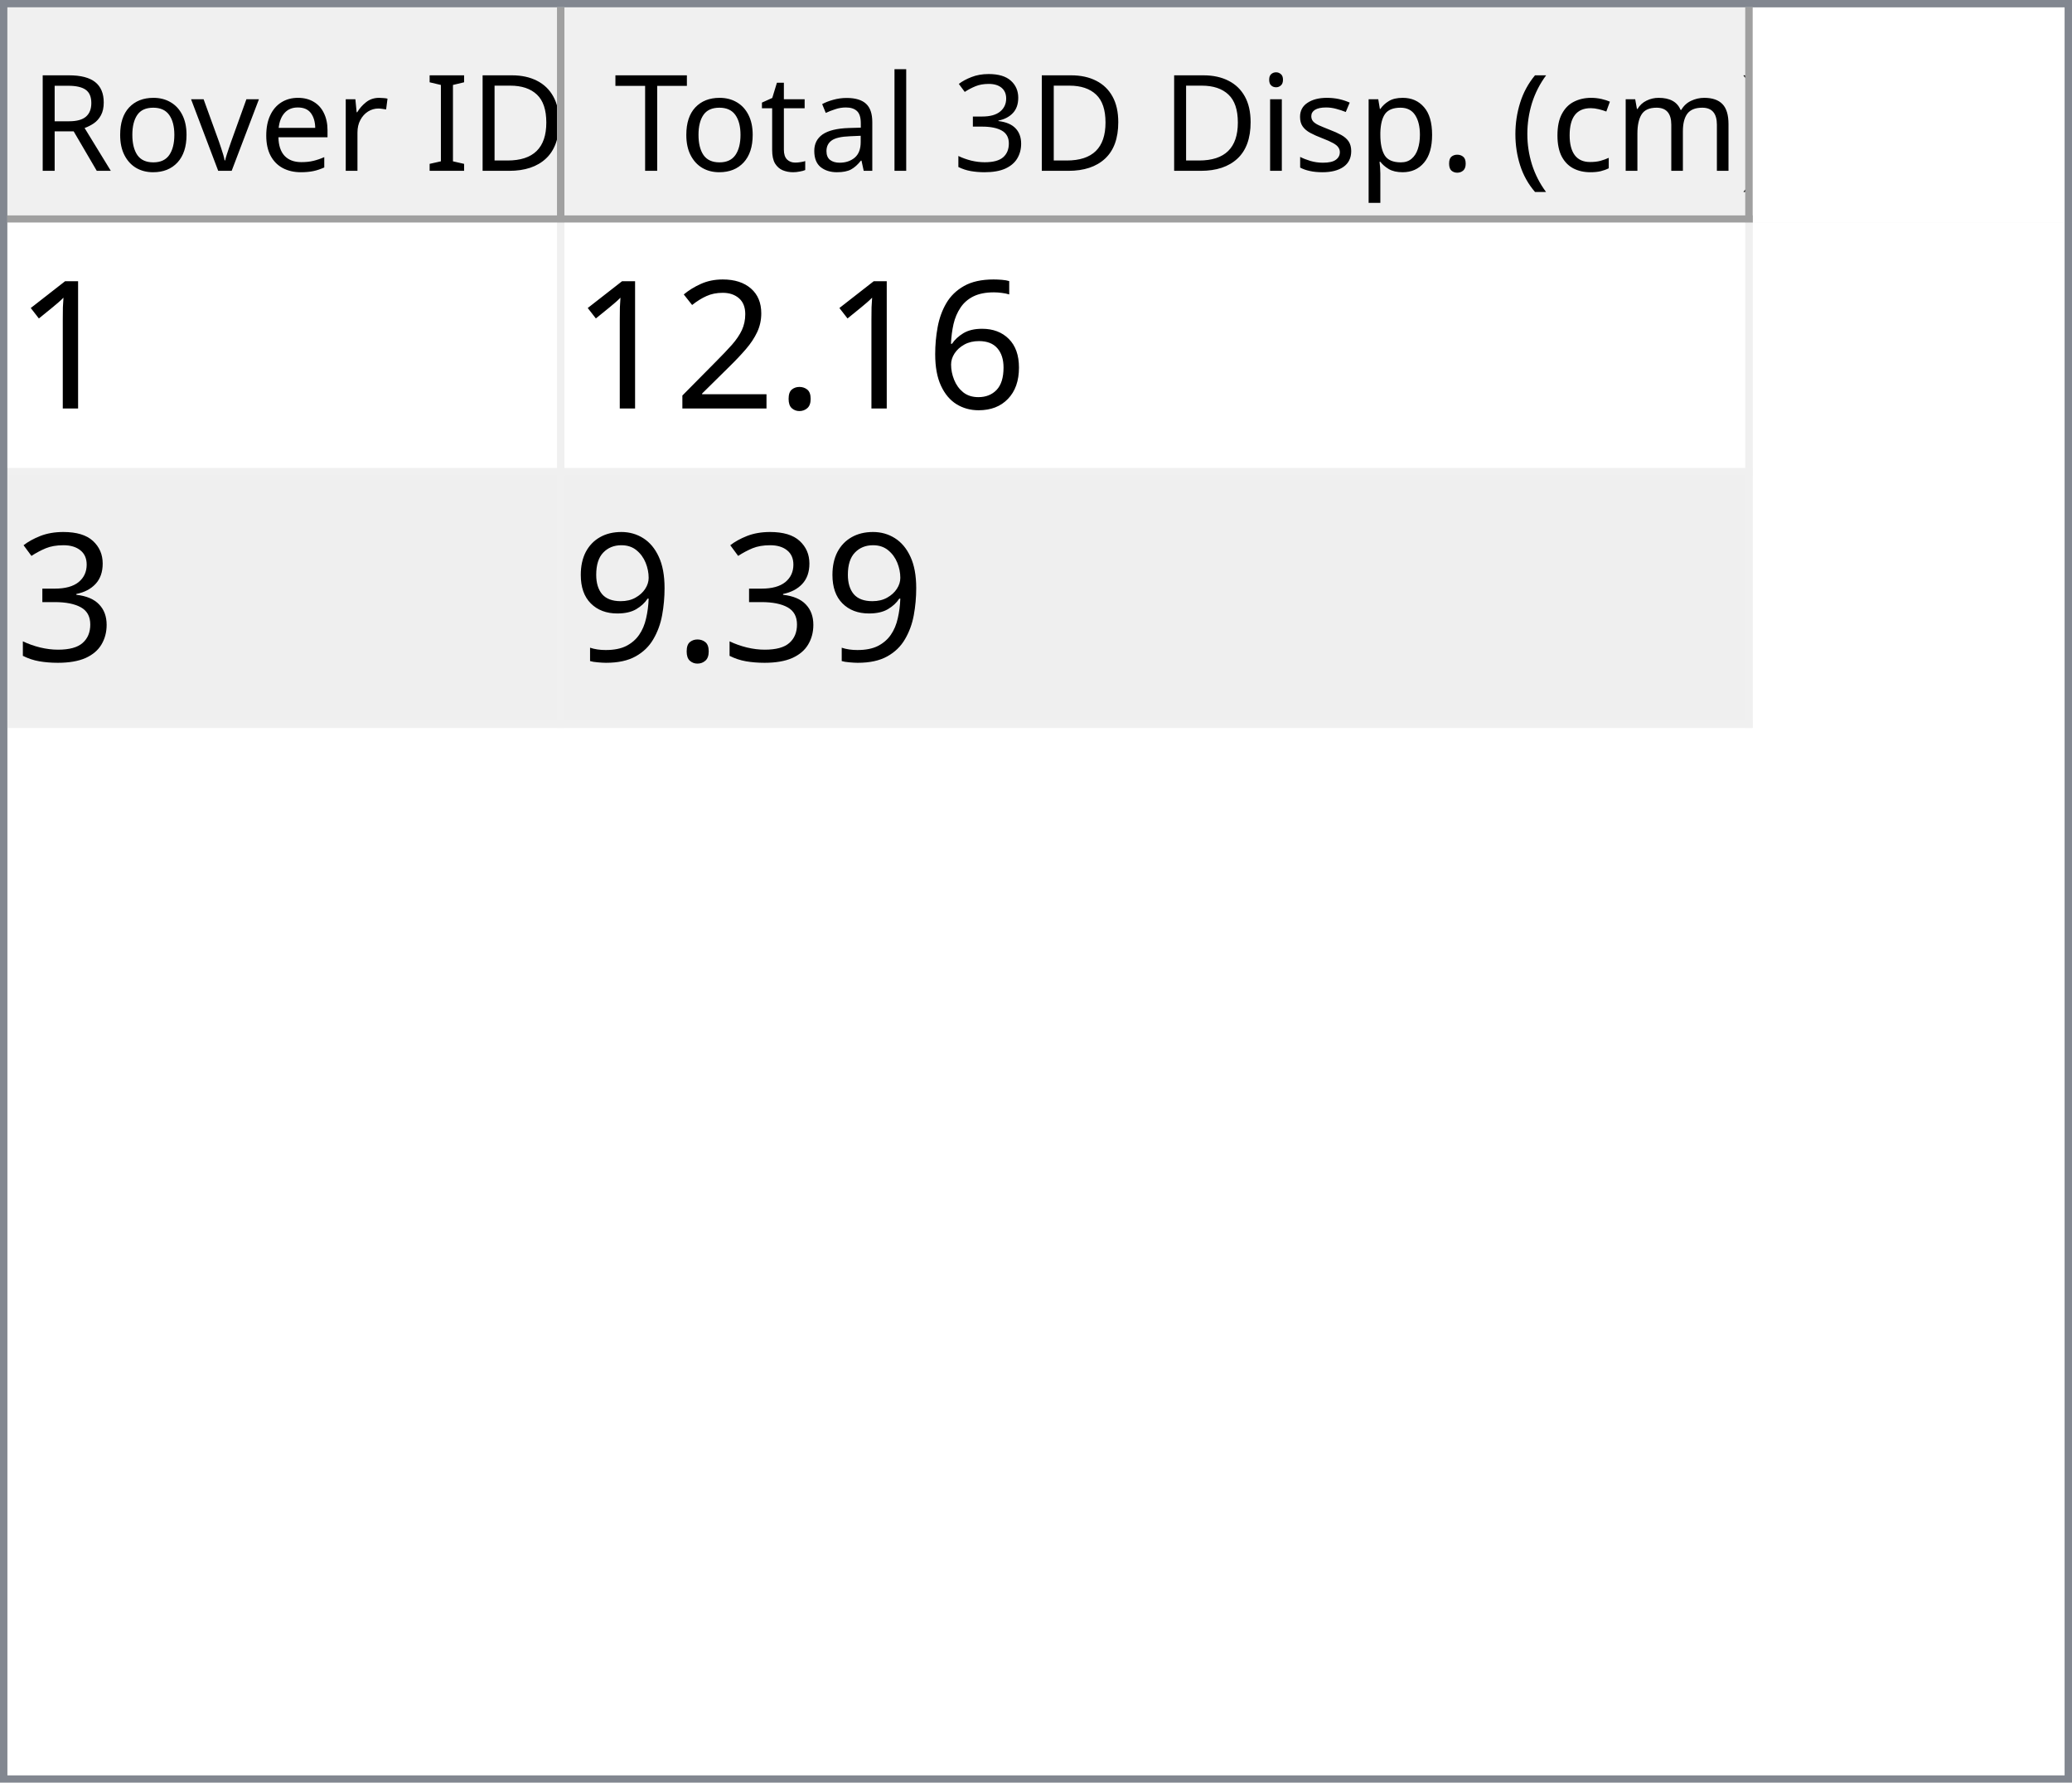
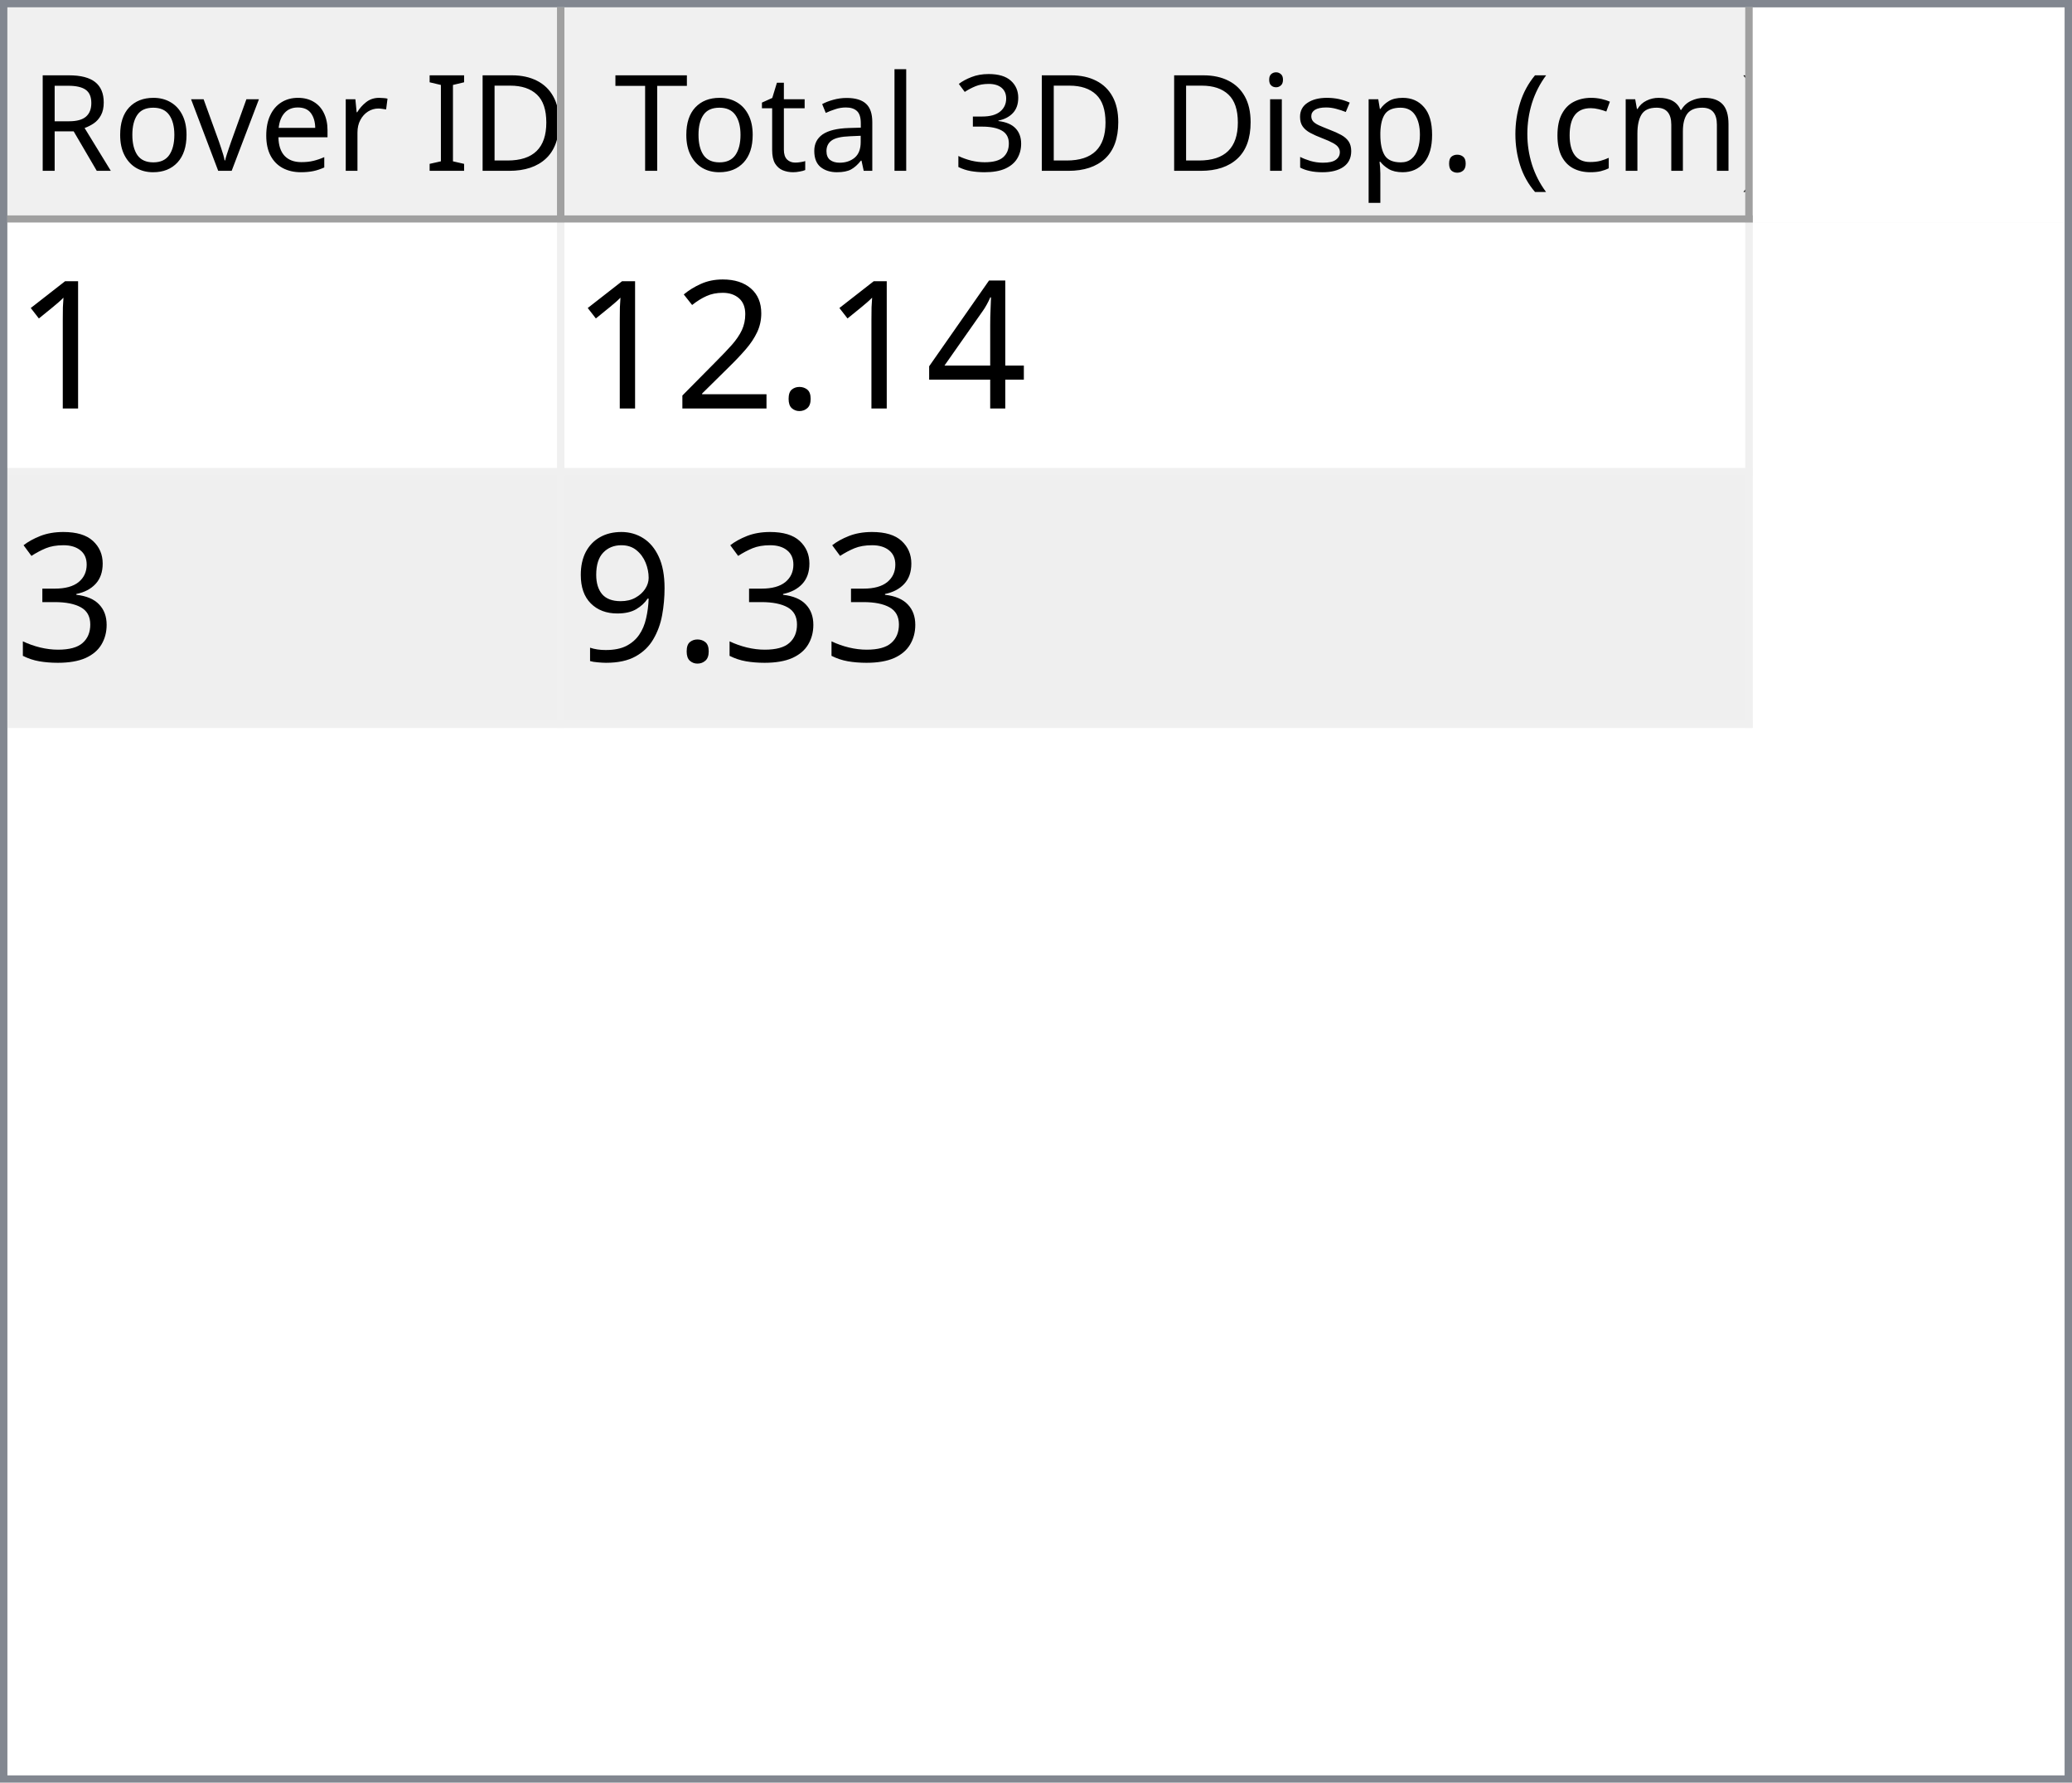
<svg xmlns="http://www.w3.org/2000/svg" style="fill-opacity:1; color-rendering:auto; color-interpolation:auto; text-rendering:auto; stroke:black; stroke-linecap:square; stroke-miterlimit:10; shape-rendering:auto; stroke-opacity:1; fill:black; stroke-dasharray:none; font-weight:normal; stroke-width:1; font-family:'Dialog'; font-style:normal; stroke-linejoin:miter; font-size:12px; stroke-dashoffset:0; image-rendering:auto;" width="279" height="240">
  <defs id="genericDefs" />
  <g>
    <defs id="defs1">
      <clipPath clipPathUnits="userSpaceOnUse" id="clipPath1">
        <path d="M0 0 L279 0 L279 240 L0 240 L0 0 Z" />
      </clipPath>
      <clipPath clipPathUnits="userSpaceOnUse" id="clipPath2">
        <path d="M0 0 L0 240 L279 240 L279 0 Z" />
      </clipPath>
      <clipPath clipPathUnits="userSpaceOnUse" id="clipPath3">
        <path d="M0 0 L0 29 L277 29 L277 0 Z" />
      </clipPath>
      <clipPath clipPathUnits="userSpaceOnUse" id="clipPath4">
        <path d="M0 0 L0 29 L75 29 L75 0 Z" />
      </clipPath>
      <clipPath clipPathUnits="userSpaceOnUse" id="clipPath5">
        <path d="M1 1 L1 28 L74 28 L74 1 Z" />
      </clipPath>
      <clipPath clipPathUnits="userSpaceOnUse" id="clipPath6">
        <path d="M0 0 L0 27 L73 27 L73 0 Z" />
      </clipPath>
      <clipPath clipPathUnits="userSpaceOnUse" id="clipPath7">
        <path d="M-0.5 -0.5 L-0.5 28.5 L74.5 28.5 L74.5 -0.5 Z" />
      </clipPath>
      <clipPath clipPathUnits="userSpaceOnUse" id="clipPath8">
        <path d="M0 0 L0 29 L160 29 L160 0 Z" />
      </clipPath>
      <clipPath clipPathUnits="userSpaceOnUse" id="clipPath9">
        <path d="M1 1 L1 28 L159 28 L159 1 Z" />
      </clipPath>
      <clipPath clipPathUnits="userSpaceOnUse" id="clipPath10">
        <path d="M0 0 L0 27 L158 27 L158 0 Z" />
      </clipPath>
      <clipPath clipPathUnits="userSpaceOnUse" id="clipPath11">
        <path d="M-0.5 -0.5 L-0.5 28.5 L159.5 28.5 L159.5 -0.5 Z" />
      </clipPath>
      <clipPath clipPathUnits="userSpaceOnUse" id="clipPath12">
        <path d="M0 0 L0 209 L277 209 L277 0 Z" />
      </clipPath>
      <clipPath clipPathUnits="userSpaceOnUse" id="clipPath13">
        <path d="M0 0 L0 68 L235 68 L235 0 Z" />
      </clipPath>
      <clipPath clipPathUnits="userSpaceOnUse" id="clipPath14">
        <path d="M-0.5 -0.5 L-0.5 67.5 L234.5 67.5 L234.5 -0.5 Z" />
      </clipPath>
      <clipPath clipPathUnits="userSpaceOnUse" id="clipPath15">
        <path d="M0 0 L0 33 L74 33 L74 0 Z" />
      </clipPath>
      <clipPath clipPathUnits="userSpaceOnUse" id="clipPath16">
        <path d="M0 0 L0 33 L159 33 L159 0 Z" />
      </clipPath>
      <font horiz-adv-x="64.551" id="font1">
        <font-face ascent="107.91" descent="25.098" units-per-em="100" style="font-style:normal; font-family:Segoe UI; font-weight:normal;" />
        <missing-glyph horiz-adv-x="64.551" d="M8.109 0 L8.109 68.266 L56.453 68.266 L56.453 0 L8.109 0 ZM15.328 7.234 L49.219 7.234 L49.219 61.031 L15.328 61.031 L15.328 7.234 Z" />
        <glyph unicode="D" horiz-adv-x="70.117" d="M9.188 0 L9.188 70.016 L28.516 70.016 Q65.531 70.016 65.531 35.891 Q65.531 19.672 55.25 9.836 Q44.969 0 27.734 0 L9.188 0 ZM17.391 62.594 L17.391 7.422 L27.828 7.422 Q41.609 7.422 49.273 14.797 Q56.938 22.172 56.938 35.688 Q56.938 62.594 28.328 62.594 L17.391 62.594 Z" />
        <glyph unicode="I" horiz-adv-x="26.611" d="M17.391 0 L9.188 0 L9.188 70.016 L17.391 70.016 L17.391 0 Z" />
        <glyph unicode=" " horiz-adv-x="27.393" d="" />
        <glyph unicode="r" horiz-adv-x="34.766" d="M34.188 41.891 Q32.078 43.5 28.125 43.5 Q23 43.5 19.555 38.672 Q16.109 33.844 16.109 25.484 L16.109 0 L8.109 0 L8.109 50 L16.109 50 L16.109 39.703 L16.312 39.703 Q18.016 44.969 21.531 47.922 Q25.047 50.875 29.391 50.875 Q32.516 50.875 34.188 50.203 L34.188 41.891 Z" />
        <glyph unicode="e" horiz-adv-x="52.295" d="M48.297 23 L12.984 23 Q13.188 14.656 17.484 10.109 Q21.781 5.562 29.297 5.562 Q37.75 5.562 44.828 11.141 L44.828 3.609 Q38.234 -1.172 27.391 -1.172 Q16.797 -1.172 10.742 5.641 Q4.688 12.453 4.688 24.812 Q4.688 36.469 11.305 43.82 Q17.922 51.172 27.734 51.172 Q37.547 51.172 42.922 44.828 Q48.297 38.484 48.297 27.203 L48.297 23 ZM40.094 29.781 Q40.047 36.719 36.75 40.578 Q33.453 44.438 27.594 44.438 Q21.922 44.438 17.969 40.383 Q14.016 36.328 13.094 29.781 L40.094 29.781 Z" />
        <glyph unicode="v" horiz-adv-x="47.9" d="M47.406 50 L27.484 0 L19.625 0 L0.688 50 L9.469 50 L22.172 13.672 Q23.578 9.672 23.922 6.688 L24.125 6.688 Q24.609 10.453 25.688 13.484 L38.969 50 L47.406 50 Z" />
        <glyph unicode="o" horiz-adv-x="58.594" d="M29 -1.172 Q17.922 -1.172 11.305 5.836 Q4.688 12.844 4.688 24.422 Q4.688 37.016 11.57 44.094 Q18.453 51.172 30.172 51.172 Q41.359 51.172 47.633 44.289 Q53.906 37.406 53.906 25.203 Q53.906 13.234 47.141 6.031 Q40.375 -1.172 29 -1.172 ZM29.594 44.438 Q21.875 44.438 17.383 39.188 Q12.891 33.938 12.891 24.703 Q12.891 15.828 17.43 10.695 Q21.969 5.562 29.594 5.562 Q37.359 5.562 41.531 10.594 Q45.703 15.625 45.703 24.906 Q45.703 34.281 41.531 39.359 Q37.359 44.438 29.594 44.438 Z" />
        <glyph unicode="R" horiz-adv-x="59.814" d="M59.375 0 L49.609 0 L37.891 19.625 Q36.281 22.359 34.766 24.289 Q33.25 26.219 31.664 27.438 Q30.078 28.656 28.25 29.219 Q26.422 29.781 24.125 29.781 L17.391 29.781 L17.391 0 L9.188 0 L9.188 70.016 L30.078 70.016 Q34.672 70.016 38.555 68.867 Q42.438 67.719 45.289 65.375 Q48.141 63.031 49.758 59.547 Q51.375 56.062 51.375 51.375 Q51.375 47.703 50.273 44.656 Q49.172 41.609 47.148 39.211 Q45.125 36.812 42.266 35.133 Q39.406 33.453 35.844 32.516 L35.844 32.328 Q37.594 31.547 38.891 30.547 Q40.188 29.547 41.359 28.18 Q42.531 26.812 43.68 25.078 Q44.828 23.344 46.234 21.047 L59.375 0 ZM17.391 62.594 L17.391 37.203 L28.516 37.203 Q31.594 37.203 34.203 38.133 Q36.812 39.062 38.719 40.797 Q40.625 42.531 41.703 45.047 Q42.781 47.562 42.781 50.688 Q42.781 56.297 39.141 59.445 Q35.5 62.594 28.609 62.594 L17.391 62.594 Z" />
        <glyph unicode=")" horiz-adv-x="30.176" d="M8.297 -15.922 L1.172 -15.922 Q16.406 2.344 16.406 26.812 Q16.406 51.469 1.078 70.016 L8.297 70.016 Q23.531 52.156 23.531 26.703 Q23.531 1.375 8.297 -15.922 Z" />
        <glyph unicode="m" horiz-adv-x="86.133" d="M79.109 0 L71.094 0 L71.094 28.719 Q71.094 37.016 68.531 40.727 Q65.969 44.438 59.906 44.438 Q54.781 44.438 51.195 39.75 Q47.609 35.062 47.609 28.516 L47.609 0 L39.594 0 L39.594 29.688 Q39.594 44.438 28.219 44.438 Q22.953 44.438 19.531 40.016 Q16.109 35.594 16.109 28.516 L16.109 0 L8.109 0 L8.109 50 L16.109 50 L16.109 42.094 L16.312 42.094 Q21.625 51.172 31.844 51.172 Q36.969 51.172 40.773 48.312 Q44.578 45.453 46 40.828 Q51.562 51.172 62.594 51.172 Q79.109 51.172 79.109 30.812 L79.109 0 Z" />
        <glyph unicode="c" horiz-adv-x="46.191" d="M42.188 2.297 Q36.422 -1.172 28.516 -1.172 Q17.828 -1.172 11.258 5.789 Q4.688 12.75 4.688 23.828 Q4.688 36.188 11.766 43.68 Q18.844 51.172 30.672 51.172 Q37.25 51.172 42.281 48.734 L42.281 40.531 Q36.719 44.438 30.375 44.438 Q22.703 44.438 17.797 38.945 Q12.891 33.453 12.891 24.516 Q12.891 15.719 17.508 10.641 Q22.125 5.562 29.891 5.562 Q36.422 5.562 42.188 9.906 L42.188 2.297 Z" />
        <glyph unicode="(" horiz-adv-x="30.176" d="M29.109 -15.922 L21.969 -15.922 Q6.844 1.375 6.844 26.703 Q6.844 52.156 21.969 70.016 L29.203 70.016 Q13.875 51.469 13.875 26.812 Q13.875 2.344 29.109 -15.922 Z" />
        <glyph unicode="." horiz-adv-x="21.68" d="M10.891 -1.078 Q8.641 -1.078 7.055 0.539 Q5.469 2.156 5.469 4.391 Q5.469 6.641 7.055 8.273 Q8.641 9.906 10.891 9.906 Q13.188 9.906 14.797 8.273 Q16.406 6.641 16.406 4.391 Q16.406 2.156 14.797 0.539 Q13.188 -1.078 10.891 -1.078 Z" />
        <glyph unicode="p" horiz-adv-x="58.789" d="M16.312 7.234 L16.109 7.234 L16.109 -23 L8.109 -23 L8.109 50 L16.109 50 L16.109 41.219 L16.312 41.219 Q22.219 51.172 33.594 51.172 Q43.266 51.172 48.688 44.461 Q54.109 37.75 54.109 26.469 Q54.109 13.922 48 6.375 Q41.891 -1.172 31.297 -1.172 Q21.578 -1.172 16.312 7.234 ZM16.109 27.391 L16.109 20.406 Q16.109 14.203 20.141 9.883 Q24.172 5.562 30.375 5.562 Q37.641 5.562 41.773 11.133 Q45.906 16.703 45.906 26.609 Q45.906 34.969 42.047 39.703 Q38.188 44.438 31.594 44.438 Q24.609 44.438 20.359 39.578 Q16.109 34.719 16.109 27.391 Z" />
        <glyph unicode="s" horiz-adv-x="42.432" d="M5.078 1.812 L5.078 10.406 Q11.625 5.562 19.484 5.562 Q30.031 5.562 30.031 12.594 Q30.031 14.594 29.125 15.992 Q28.219 17.391 26.68 18.461 Q25.141 19.531 23.07 20.383 Q21 21.234 18.609 22.172 Q15.281 23.484 12.766 24.828 Q10.25 26.172 8.57 27.859 Q6.891 29.547 6.031 31.695 Q5.172 33.844 5.172 36.719 Q5.172 40.234 6.789 42.945 Q8.406 45.656 11.086 47.484 Q13.766 49.312 17.211 50.242 Q20.656 51.172 24.312 51.172 Q30.812 51.172 35.938 48.922 L35.938 40.828 Q30.422 44.438 23.25 44.438 Q21 44.438 19.195 43.922 Q17.391 43.406 16.094 42.477 Q14.797 41.547 14.086 40.258 Q13.375 38.969 13.375 37.406 Q13.375 35.453 14.086 34.133 Q14.797 32.812 16.164 31.789 Q17.531 30.766 19.484 29.938 Q21.438 29.109 23.922 28.125 Q27.25 26.859 29.883 25.516 Q32.516 24.172 34.375 22.484 Q36.234 20.797 37.234 18.602 Q38.234 16.406 38.234 13.375 Q38.234 9.672 36.602 6.938 Q34.969 4.203 32.234 2.398 Q29.5 0.594 25.93 -0.289 Q22.359 -1.172 18.453 -1.172 Q10.75 -1.172 5.078 1.812 Z" />
        <glyph unicode="i" horiz-adv-x="24.219" d="M12.203 62.703 Q10.062 62.703 8.547 64.164 Q7.031 65.625 7.031 67.875 Q7.031 70.125 8.547 71.609 Q10.062 73.094 12.203 73.094 Q14.406 73.094 15.945 71.609 Q17.484 70.125 17.484 67.875 Q17.484 65.719 15.945 64.211 Q14.406 62.703 12.203 62.703 ZM16.109 0 L8.109 0 L8.109 50 L16.109 50 L16.109 0 Z" />
        <glyph unicode="3" horiz-adv-x="53.906" d="M46.531 19.828 Q46.531 15.094 44.75 11.211 Q42.969 7.328 39.719 4.57 Q36.469 1.812 31.93 0.297 Q27.391 -1.219 21.922 -1.219 Q11.922 -1.219 6 2.594 L6 11.188 Q13.094 5.609 22.219 5.609 Q25.875 5.609 28.828 6.539 Q31.781 7.469 33.906 9.227 Q36.031 10.984 37.18 13.477 Q38.328 15.969 38.328 19.094 Q38.328 32.812 18.797 32.812 L12.984 32.812 L12.984 39.594 L18.5 39.594 Q35.797 39.594 35.797 52.484 Q35.797 64.406 22.609 64.406 Q15.188 64.406 8.688 59.422 L8.688 67.188 Q15.375 71.188 24.609 71.188 Q29 71.188 32.57 69.969 Q36.141 68.75 38.68 66.555 Q41.219 64.359 42.609 61.281 Q44 58.203 44 54.5 Q44 40.672 30.031 36.719 L30.031 36.531 Q33.594 36.141 36.625 34.797 Q39.656 33.453 41.852 31.305 Q44.047 29.156 45.289 26.25 Q46.531 23.344 46.531 19.828 Z" />
        <glyph unicode="l" horiz-adv-x="24.219" d="M16.109 0 L8.109 0 L8.109 74.031 L16.109 74.031 L16.109 0 Z" />
        <glyph unicode="a" horiz-adv-x="50.879" d="M43.891 0 L35.891 0 L35.891 7.812 L35.688 7.812 Q30.469 -1.172 20.312 -1.172 Q12.844 -1.172 8.617 2.781 Q4.391 6.734 4.391 13.281 Q4.391 27.297 20.906 29.594 L35.891 31.688 Q35.891 44.438 25.594 44.438 Q16.547 44.438 9.281 38.281 L9.281 46.484 Q16.656 51.172 26.266 51.172 Q43.891 51.172 43.891 32.516 L43.891 0 ZM35.891 25.297 L23.828 23.641 Q18.266 22.859 15.43 20.875 Q12.594 18.891 12.594 13.875 Q12.594 10.203 15.211 7.883 Q17.828 5.562 22.172 5.562 Q28.125 5.562 32.008 9.742 Q35.891 13.922 35.891 20.312 L35.891 25.297 Z" />
        <glyph unicode="t" horiz-adv-x="33.887" d="M31.297 0.484 Q28.469 -1.078 23.828 -1.078 Q10.688 -1.078 10.688 13.578 L10.688 43.172 L2.094 43.172 L2.094 50 L10.688 50 L10.688 62.203 L18.703 64.797 L18.703 50 L31.297 50 L31.297 43.172 L18.703 43.172 L18.703 14.984 Q18.703 9.969 20.414 7.82 Q22.125 5.672 26.078 5.672 Q29.109 5.672 31.297 7.328 L31.297 0.484 Z" />
        <glyph unicode="T" horiz-adv-x="52.393" d="M50.594 62.594 L30.375 62.594 L30.375 0 L22.172 0 L22.172 62.594 L2 62.594 L2 70.016 L50.594 70.016 L50.594 62.594 Z" />
      </font>
      <font horiz-adv-x="75.0" id="font2">
        <font-face ascent="100.537" descent="21.973" units-per-em="100" style="font-style:normal; font-family:sans-serif; font-weight:normal;" />
        <missing-glyph horiz-adv-x="75.0" d="M12.5 0 L12.5 62.5 L62.5 62.5 L62.5 0 L12.5 0 ZM14.062 1.562 L60.938 1.562 L60.938 60.938 L14.062 60.938 L14.062 1.562 Z" />
        <glyph unicode="1" horiz-adv-x="55.615" d="M37.25 0 L28.469 0 L28.469 56 Q25.297 52.984 20.141 49.953 Q14.984 46.922 10.891 45.406 L10.891 53.906 Q18.266 57.375 23.781 62.305 Q29.297 67.234 31.594 71.875 L37.25 71.875 L37.25 0 Z" />
-         <glyph unicode="6" horiz-adv-x="55.615" d="M49.75 54.047 L41.016 53.375 Q39.844 58.547 37.703 60.891 Q34.125 64.656 28.906 64.656 Q24.703 64.656 21.531 62.312 Q17.391 59.281 14.992 53.469 Q12.594 47.656 12.5 36.922 Q15.672 41.75 20.266 44.094 Q24.859 46.438 29.891 46.438 Q38.672 46.438 44.852 39.969 Q51.031 33.5 51.031 23.25 Q51.031 16.5 48.125 10.719 Q45.219 4.938 40.141 1.859 Q35.062 -1.219 28.609 -1.219 Q17.625 -1.219 10.695 6.859 Q3.766 14.938 3.766 33.5 Q3.766 54.25 11.422 63.672 Q18.109 71.875 29.438 71.875 Q37.891 71.875 43.289 67.141 Q48.688 62.406 49.75 54.047 ZM13.875 23.188 Q13.875 18.656 15.797 14.508 Q17.719 10.359 21.188 8.18 Q24.656 6 28.469 6 Q34.031 6 38.039 10.492 Q42.047 14.984 42.047 22.703 Q42.047 30.125 38.086 34.398 Q34.125 38.672 28.125 38.672 Q22.172 38.672 18.023 34.398 Q13.875 30.125 13.875 23.188 Z" />
+         <glyph unicode="4" horiz-adv-x="55.615" d="M32.328 0 L32.328 17.141 L1.266 17.141 L1.266 25.203 L33.938 71.578 L41.109 71.578 L41.109 25.203 L50.781 25.203 L50.781 17.141 L41.109 17.141 L41.109 0 L32.328 0 ZM32.328 25.203 L32.328 57.469 L9.906 25.203 L32.328 25.203 Z" />
        <glyph unicode="." horiz-adv-x="27.783" d="M9.078 0 L9.078 10.016 L19.094 10.016 L19.094 0 L9.078 0 Z" />
        <glyph unicode="2" horiz-adv-x="55.615" d="M50.344 8.453 L50.344 0 L3.031 0 Q2.938 3.172 4.047 6.109 Q5.859 10.938 9.836 15.625 Q13.812 20.312 21.344 26.469 Q33.016 36.031 37.117 41.625 Q41.219 47.219 41.219 52.203 Q41.219 57.422 37.477 61.008 Q33.734 64.594 27.734 64.594 Q21.391 64.594 17.578 60.789 Q13.766 56.984 13.719 50.25 L4.688 51.172 Q5.609 61.281 11.664 66.578 Q17.719 71.875 27.938 71.875 Q38.234 71.875 44.242 66.164 Q50.25 60.453 50.25 52 Q50.25 47.703 48.492 43.555 Q46.734 39.406 42.656 34.812 Q38.578 30.219 29.109 22.219 Q21.188 15.578 18.945 13.211 Q16.703 10.844 15.234 8.453 L50.344 8.453 Z" />
        <glyph unicode="3" horiz-adv-x="55.615" d="M4.203 18.891 L12.984 20.062 Q14.5 12.594 18.141 9.297 Q21.781 6 27 6 Q33.203 6 37.477 10.297 Q41.75 14.594 41.75 20.953 Q41.75 27 37.797 30.93 Q33.844 34.859 27.734 34.859 Q25.25 34.859 21.531 33.891 L22.516 41.609 Q23.391 41.5 23.922 41.5 Q29.547 41.5 34.039 44.43 Q38.531 47.359 38.531 53.469 Q38.531 58.297 35.258 61.477 Q31.984 64.656 26.812 64.656 Q21.688 64.656 18.266 61.43 Q14.844 58.203 13.875 51.766 L5.078 53.328 Q6.688 62.156 12.398 67.016 Q18.109 71.875 26.609 71.875 Q32.469 71.875 37.398 69.359 Q42.328 66.844 44.945 62.5 Q47.562 58.156 47.562 53.266 Q47.562 48.641 45.07 44.828 Q42.578 41.016 37.703 38.766 Q44.047 37.312 47.562 32.695 Q51.078 28.078 51.078 21.141 Q51.078 11.766 44.242 5.25 Q37.406 -1.266 26.953 -1.266 Q17.531 -1.266 11.305 4.352 Q5.078 9.969 4.203 18.891 Z" />
        <glyph unicode="9" horiz-adv-x="55.615" d="M5.469 16.547 L13.922 17.328 Q14.984 11.375 18.016 8.688 Q21.047 6 25.781 6 Q29.828 6 32.883 7.859 Q35.938 9.719 37.891 12.82 Q39.844 15.922 41.164 21.195 Q42.484 26.469 42.484 31.938 Q42.484 32.516 42.438 33.688 Q39.797 29.5 35.234 26.883 Q30.672 24.266 25.344 24.266 Q16.453 24.266 10.305 30.711 Q4.156 37.156 4.156 47.703 Q4.156 58.594 10.578 65.234 Q17 71.875 26.656 71.875 Q33.641 71.875 39.43 68.117 Q45.219 64.359 48.219 57.398 Q51.219 50.438 51.219 37.25 Q51.219 23.531 48.242 15.406 Q45.266 7.281 39.383 3.031 Q33.5 -1.219 25.594 -1.219 Q17.188 -1.219 11.867 3.445 Q6.547 8.109 5.469 16.547 ZM41.453 48.141 Q41.453 55.719 37.43 60.156 Q33.406 64.594 27.734 64.594 Q21.875 64.594 17.531 59.812 Q13.188 55.031 13.188 47.406 Q13.188 40.578 17.312 36.305 Q21.438 32.031 27.484 32.031 Q33.594 32.031 37.523 36.305 Q41.453 40.578 41.453 48.141 Z" />
      </font>
    </defs>
    <g style="fill:white; stroke:white;">
      <rect x="0" y="0" width="279" style="clip-path:url(#clipPath1); stroke:none;" height="240" />
    </g>
    <g style="fill:white; text-rendering:optimizeSpeed; color-rendering:optimizeSpeed; image-rendering:optimizeSpeed; shape-rendering:crispEdges; stroke:white; color-interpolation:sRGB;">
      <rect x="0" width="279" height="240" y="0" style="stroke:none;" />
      <path style="stroke:none;" d="M0 240 L279 240 L279 0 L0 0 Z" />
    </g>
    <g style="fill:rgb(240,240,240); font-size:18px; font-family:'Segoe UI'; stroke:rgb(240,240,240);">
      <rect x="0" y="0" width="279" style="clip-path:url(#clipPath2); stroke:none;" height="240" />
    </g>
    <g style="fill:rgb(130,135,144); font-size:18px; font-family:'Segoe UI'; stroke:rgb(130,135,144);">
      <path d="M0 0 L279 0 L279 240 L0 240 L0 0 ZM1 1 L278 1 L278 239 L1 239 L1 1 Z" style="fill-rule:evenodd; clip-path:url(#clipPath2); stroke:none;" />
    </g>
    <g style="fill:white; font-size:18px; font-family:'Segoe UI'; stroke:white;" transform="translate(1,1)">
      <rect x="0" y="0" width="277" style="clip-path:url(#clipPath3); stroke:none;" height="29" />
    </g>
    <g style="fill:rgb(240,240,240); font-size:18px; font-family:'Segoe UI'; stroke:rgb(240,240,240);" transform="translate(1,1)">
      <rect x="0" y="0" width="75" style="clip-path:url(#clipPath4); stroke:none;" height="29" />
    </g>
    <g style="font-family:'Segoe UI'; font-size:18px;" transform="translate(2,2)">
      <text x="2" xml:space="preserve" y="21" style="clip-path:url(#clipPath6); stroke:none;">Rover ID</text>
    </g>
    <g transform="translate(1.5,1.5)" style="fill:rgb(160,160,160); font-size:18px; font-family:'Segoe UI'; stroke:rgb(160,160,160); stroke-linejoin:bevel;">
      <line x1="74" x2="74" y1="0" style="fill:none; clip-path:url(#clipPath7);" y2="28" />
    </g>
    <g transform="matrix(1,0,0,1,1,1) translate(0.5,0.5)" style="fill:rgb(160,160,160); font-size:18px; font-family:'Segoe UI'; stroke:rgb(160,160,160); stroke-linejoin:bevel;">
      <line x1="0" x2="74" y1="28" style="fill:none; clip-path:url(#clipPath7);" y2="28" />
    </g>
    <g style="fill:rgb(240,240,240); font-size:18px; font-family:'Segoe UI'; stroke:rgb(240,240,240);" transform="translate(76,1)">
      <rect x="0" y="0" width="160" style="clip-path:url(#clipPath8); stroke:none;" height="29" />
    </g>
    <g style="font-family:'Segoe UI'; font-size:18px;" transform="translate(77,2)">
      <text x="1" xml:space="preserve" y="21" style="clip-path:url(#clipPath10); stroke:none;"> Total 3D Disp. (cm)</text>
    </g>
    <g transform="translate(76.5,1.5)" style="fill:rgb(160,160,160); font-size:18px; font-family:'Segoe UI'; stroke:rgb(160,160,160); stroke-linejoin:bevel;">
      <line x1="159" x2="159" y1="0" style="fill:none; clip-path:url(#clipPath11);" y2="28" />
    </g>
    <g transform="matrix(1,0,0,1,76,1) translate(0.5,0.5)" style="fill:rgb(160,160,160); font-size:18px; font-family:'Segoe UI'; stroke:rgb(160,160,160); stroke-linejoin:bevel;">
      <line x1="0" x2="159" y1="28" style="fill:none; clip-path:url(#clipPath11);" y2="28" />
    </g>
    <g style="fill:white; font-size:18px; font-family:'Segoe UI'; stroke:white;" transform="translate(1,30)">
      <rect x="0" y="0" width="277" style="clip-path:url(#clipPath12); stroke:none;" height="209" />
    </g>
    <g style="fill:rgb(240,240,240); font-size:24px; font-family:sans-serif; stroke:rgb(240,240,240);" transform="translate(1,30)">
      <rect x="0" y="0" width="235" style="clip-path:url(#clipPath13); stroke:none;" height="68" />
      <line transform="translate(0.5,0.5)" x1="0" x2="234" y1="33" style="clip-path:url(#clipPath14); fill:none; stroke-linejoin:bevel;" y2="33" />
    </g>
    <g transform="matrix(1,0,0,1,1,30) translate(0.5,0.5)" style="fill:rgb(240,240,240); font-size:24px; font-family:sans-serif; stroke:rgb(240,240,240); stroke-linejoin:bevel;">
      <line x1="0" x2="234" y1="67" style="fill:none; clip-path:url(#clipPath14);" y2="67" />
    </g>
    <g transform="matrix(1,0,0,1,1,30) translate(0.5,0.5)" style="fill:rgb(240,240,240); font-size:24px; font-family:sans-serif; stroke:rgb(240,240,240); stroke-linejoin:bevel;">
      <line x1="74" x2="74" y1="0" style="fill:none; clip-path:url(#clipPath14);" y2="67" />
    </g>
    <g transform="matrix(1,0,0,1,1,30) translate(0.5,0.5)" style="fill:rgb(240,240,240); font-size:24px; font-family:sans-serif; stroke:rgb(240,240,240); stroke-linejoin:bevel;">
      <line x1="234" x2="234" y1="0" style="fill:none; clip-path:url(#clipPath14);" y2="67" />
    </g>
    <g style="fill:white; font-size:24px; font-family:sans-serif; stroke:white;" transform="matrix(1,0,0,1,1,30)">
      <rect x="0" y="0" width="74" style="clip-path:url(#clipPath15); stroke:none;" height="33" />
      <text x="1" y="25" style="fill:black; clip-path:url(#clipPath15); stroke:none;" xml:space="preserve">1</text>
    </g>
    <g style="fill:white; font-size:24px; font-family:sans-serif; stroke:white;" transform="matrix(1,0,0,1,1,30) translate(75,0)">
      <rect x="0" y="0" width="159" style="clip-path:url(#clipPath16); stroke:none;" height="33" />
-       <text x="1" y="25" style="fill:black; clip-path:url(#clipPath16); stroke:none;" xml:space="preserve">12.16</text>
+       <text x="1" y="25" style="fill:black; clip-path:url(#clipPath16); stroke:none;" xml:space="preserve">12.14</text>
    </g>
    <g style="fill:rgb(239,239,239); font-size:24px; font-family:sans-serif; stroke:rgb(239,239,239);" transform="matrix(1,0,0,1,1,30) translate(0,34)">
      <rect x="0" y="0" width="74" style="clip-path:url(#clipPath15); stroke:none;" height="33" />
      <text x="1" y="25" style="fill:black; clip-path:url(#clipPath15); stroke:none;" xml:space="preserve">3</text>
    </g>
    <g style="fill:rgb(239,239,239); font-size:24px; font-family:sans-serif; stroke:rgb(239,239,239);" transform="matrix(1,0,0,1,1,30) translate(75,34)">
      <rect x="0" y="0" width="159" style="clip-path:url(#clipPath16); stroke:none;" height="33" />
-       <text x="1" y="25" style="fill:black; clip-path:url(#clipPath16); stroke:none;" xml:space="preserve">9.39</text>
+       <text x="1" y="25" style="fill:black; clip-path:url(#clipPath16); stroke:none;" xml:space="preserve">9.33</text>
    </g>
  </g>
</svg>
